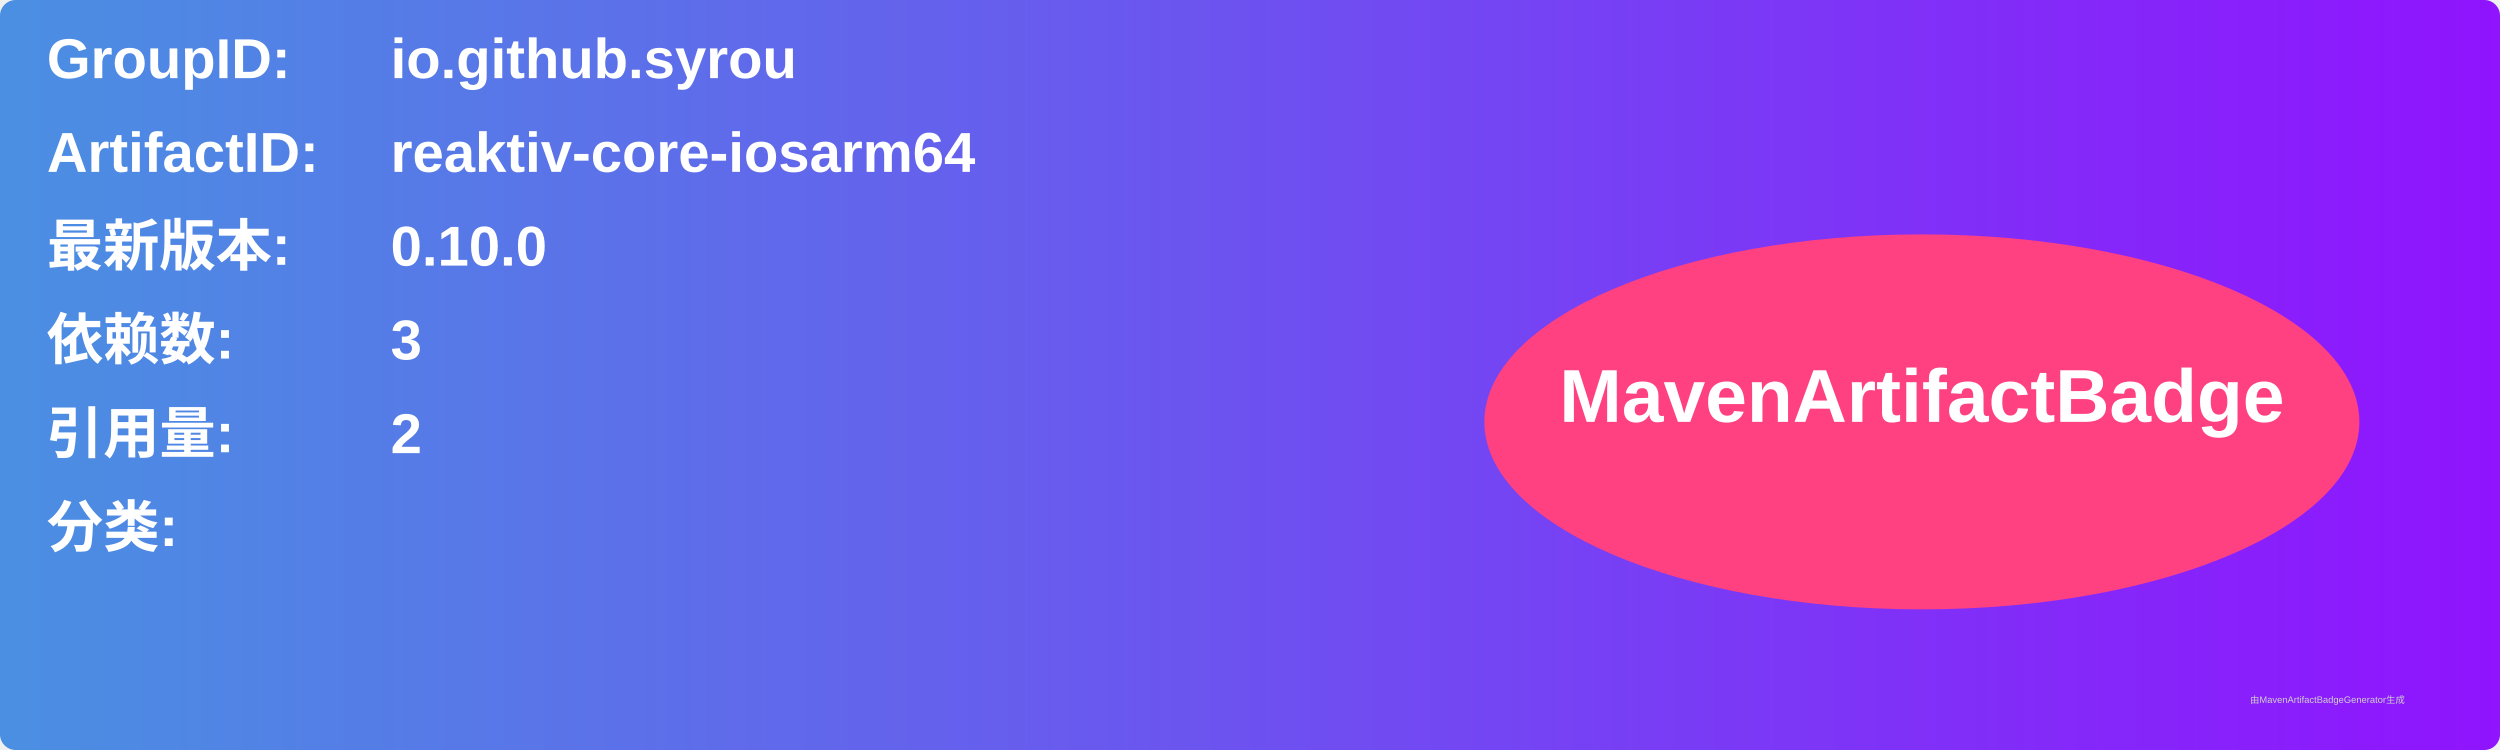
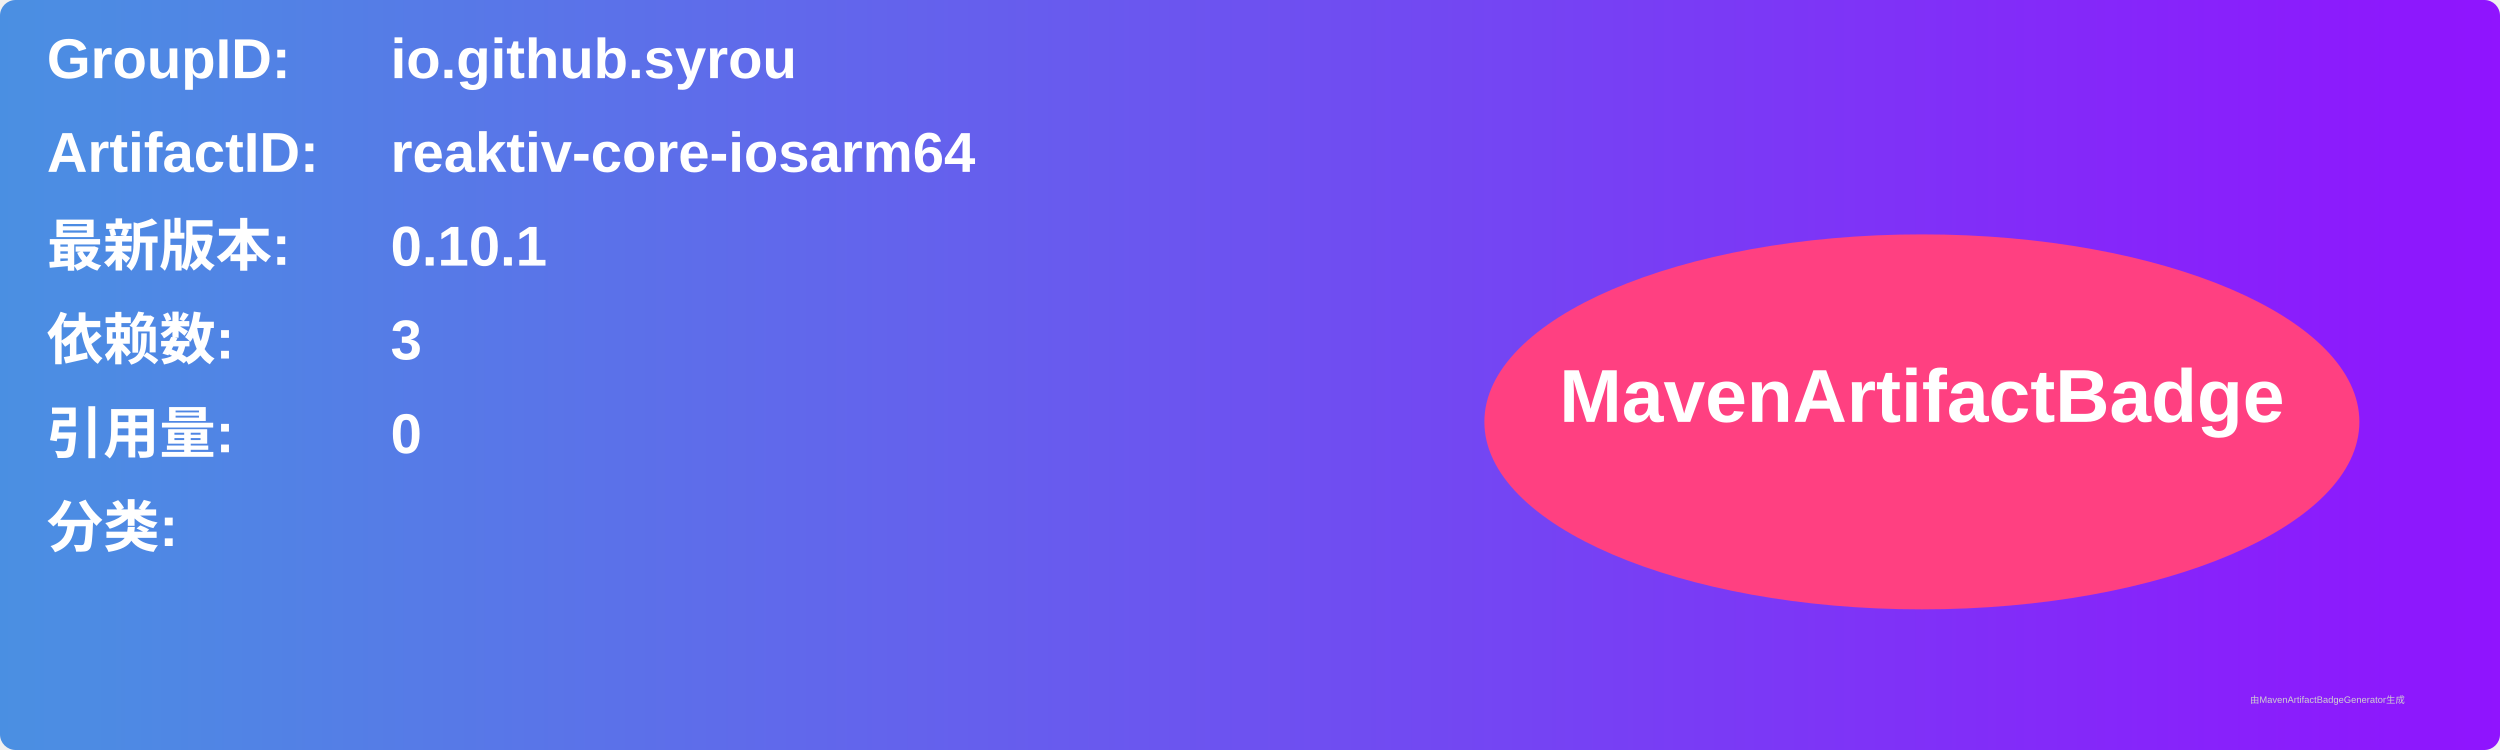
<svg xmlns="http://www.w3.org/2000/svg" width="800" height="240" viewBox="0 0 800 240">
  <linearGradient id="grad" x1="0%" y1="0%" x2="100%" y2="0%">
    <stop offset="0%" stop-color="#4a90e2" />
    <stop offset="100%" stop-color="#9013fe" />
  </linearGradient>
  <rect width="100%" height="100%" rx="5" ry="5" fill="url(#grad)" />
  <g transform="translate(15, 15)">
    <text x="0" y="10" font-family="Arial" font-size="18" fill="white" font-weight="bold" width="260">GroupID:</text>
    <text x="110" y="10" font-family="Arial" font-size="18" fill="white" font-weight="bold" width="460">io.github.syrou</text>
    <text x="0" y="40" font-family="Arial" font-size="18" fill="white" font-weight="bold" width="260">ArtifactID:</text>
    <text x="110" y="40" font-family="Arial" font-size="18" fill="white" font-weight="bold" width="460">reaktiv-core-iosarm64</text>
    <text x="0" y="70" font-family="Arial" font-size="18" fill="white" font-weight="bold">最新版本:</text>
    <text x="110" y="70" font-family="Arial" font-size="18" fill="white" font-weight="bold">
-       <tspan font-weight="bold">0.10.0</tspan>
+       <tspan font-weight="bold">0.10.1</tspan>
    </text>
    <text x="0" y="100" font-family="Arial" font-size="18" fill="white" font-weight="bold">依赖数: </text>
    <text x="110" y="100" font-family="Arial" font-size="18" fill="white">
      <tspan font-weight="bold">3</tspan>
    </text>
    <text x="0" y="130" font-family="Arial" font-size="18" fill="white" font-weight="bold">引用量: </text>
    <text x="110" y="130" font-family="Arial" font-size="18" fill="white">
-       <tspan font-weight="bold">2</tspan>
+       <tspan font-weight="bold">0</tspan>
    </text>
    <text x="0" y="160" font-family="Arial" font-size="18" fill="white" font-weight="bold">分类:</text>
    <text x="10" y="190" font-family="Arial" font-size="10" fill="white">
      <tspan font-weight="bold" />
    </text>
    <ellipse cx="600" cy="120" rx="140" ry="60" fill="#ff4081" />
    <text x="600" y="120" text-anchor="middle" font-family="Arial" font-size="24" fill="white" font-weight="bold">MavenArtifactBadge</text>
  </g>
  <text x="720" y="225" font-family="Arial" font-size="3" fill="#d0d0d0">由MavenArtifactBadgeGenerator生成</text>
</svg>
